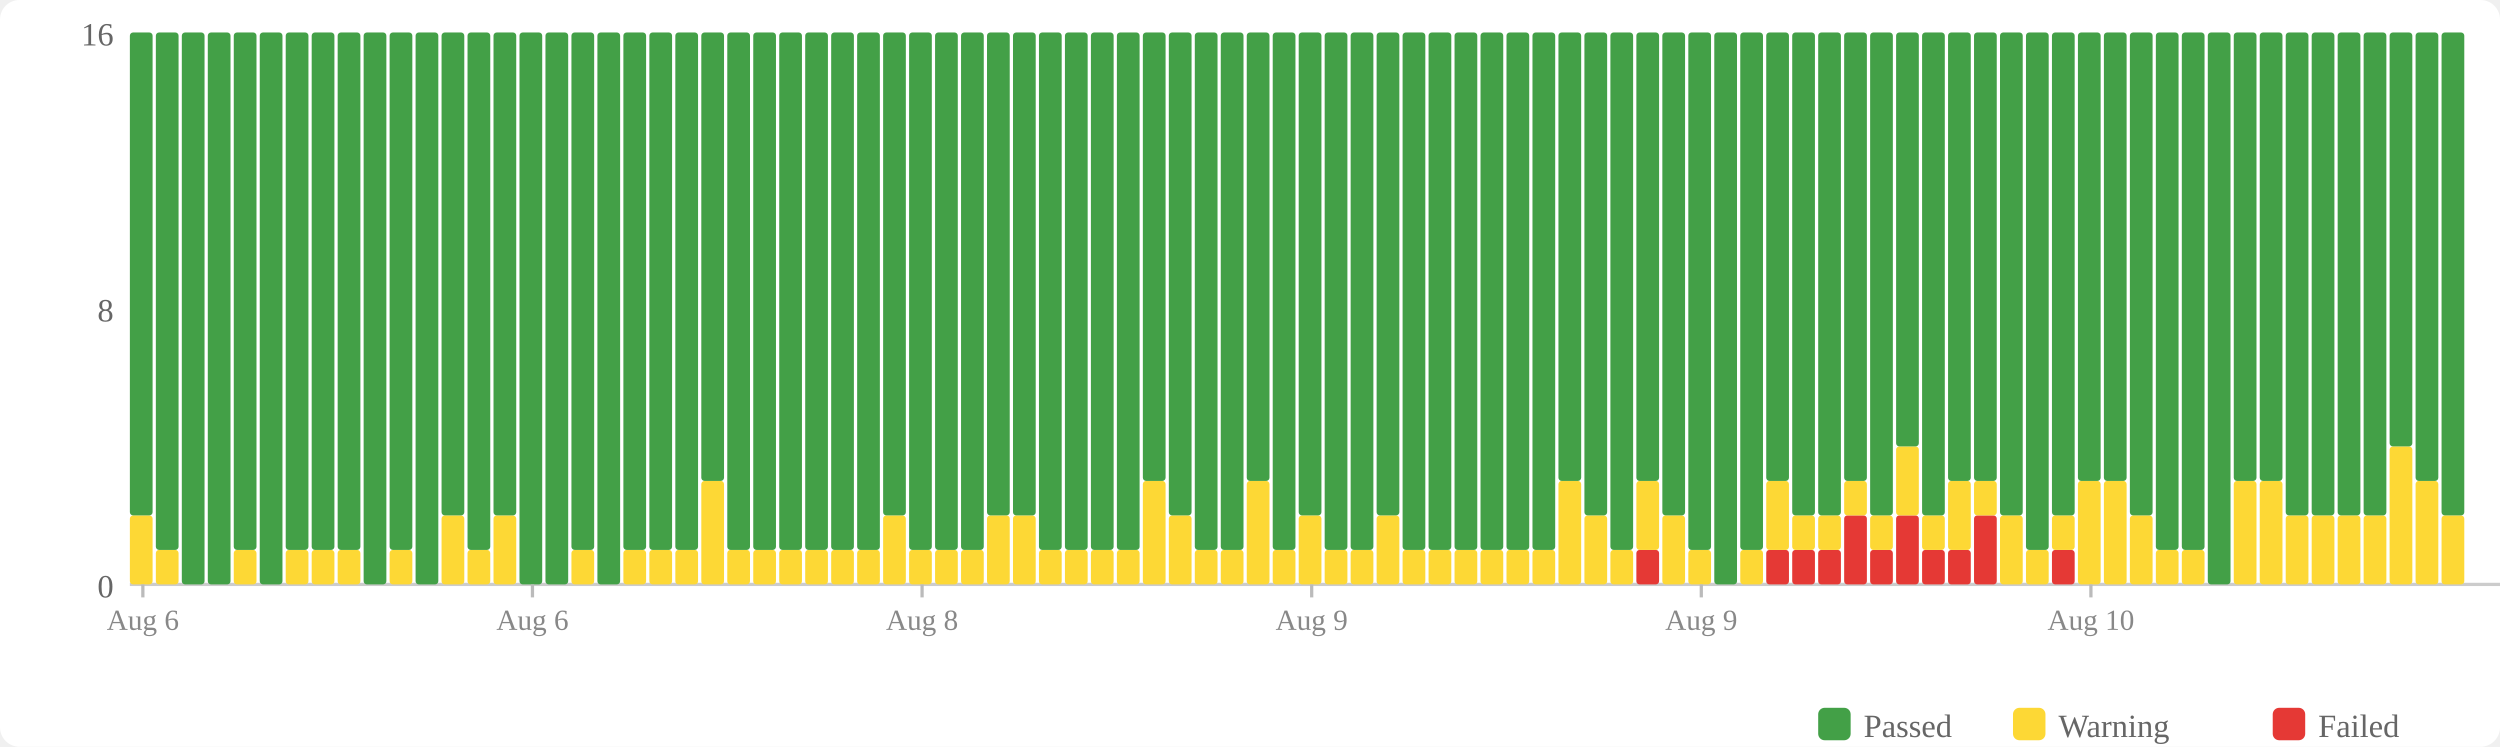
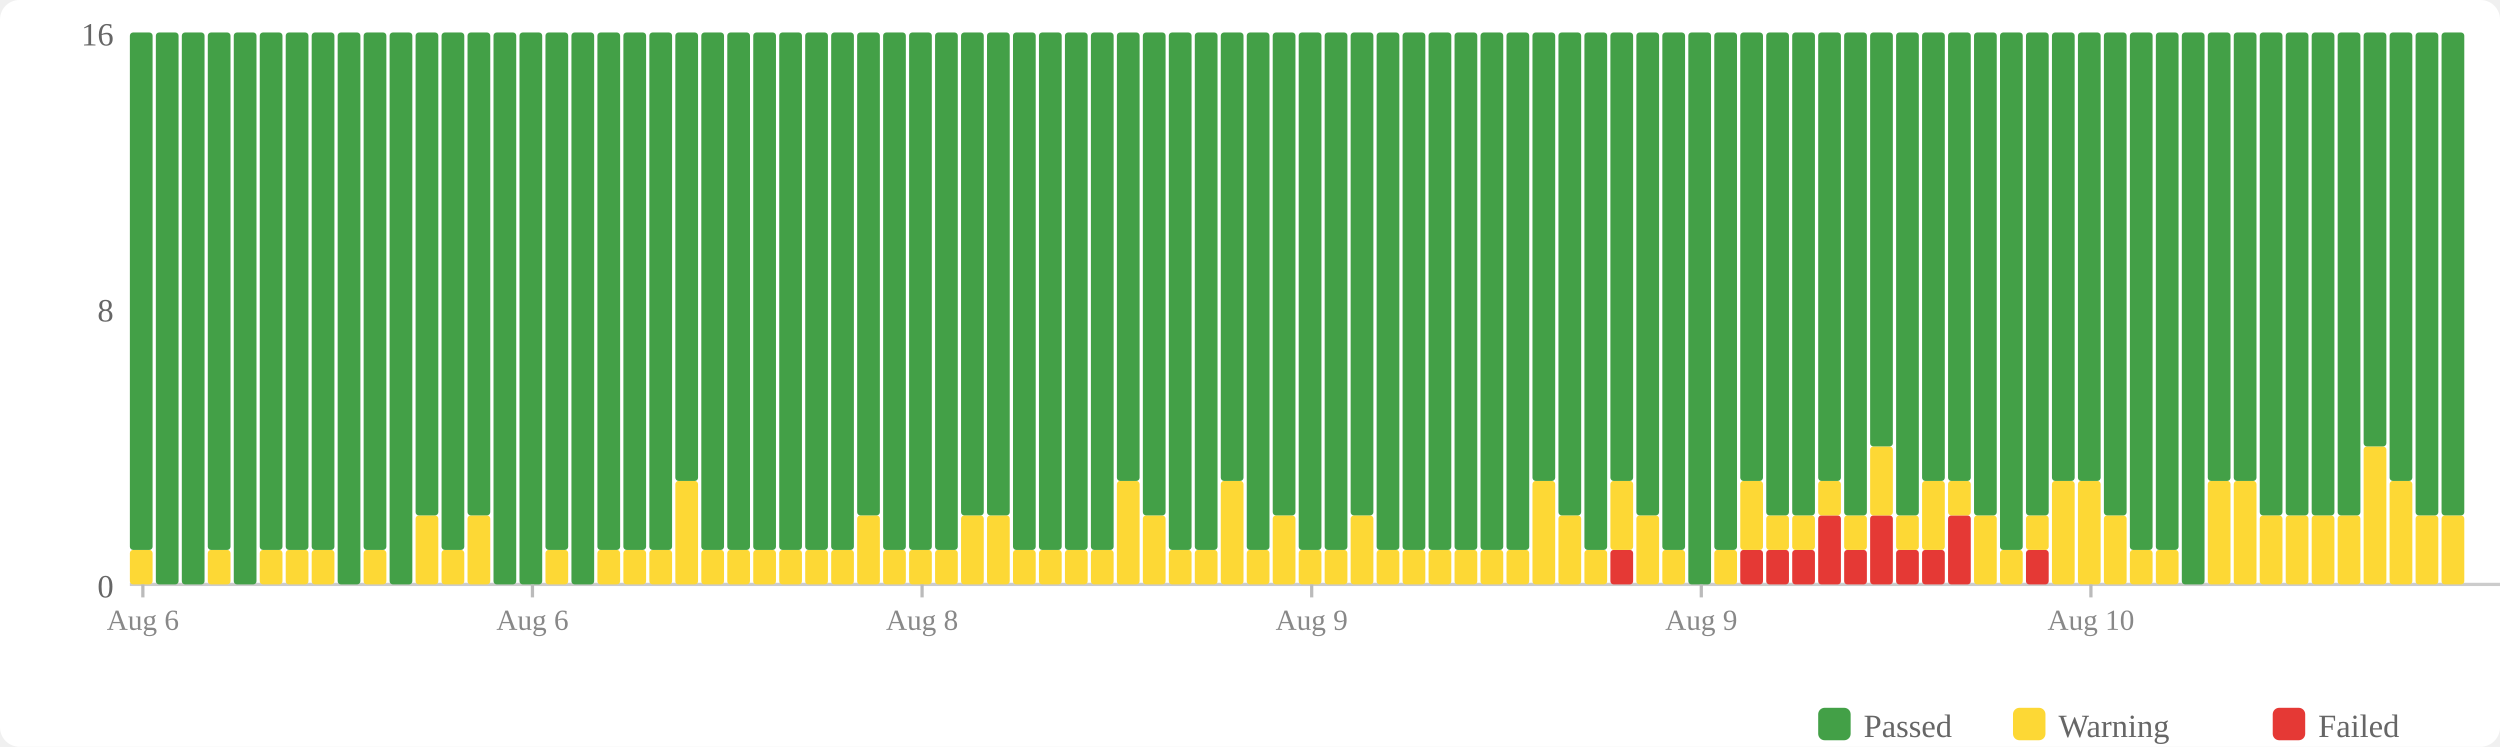
<svg xmlns="http://www.w3.org/2000/svg" width="770" height="230" viewBox="0 0 770 230">
  <rect width="770" height="230" fill="#fff" rx="6" />
  <rect x="560" y="218" width="10" height="10" fill="#43a047" rx="2" />
  <text x="574" y="227" font-size="10" fill="#666">Passed</text>
  <rect x="620" y="218" width="10" height="10" fill="#fdd835" rx="2" />
  <text x="634" y="227" font-size="10" fill="#666">Warning</text>
  <rect x="700" y="218" width="10" height="10" fill="#e53935" rx="2" />
  <text x="714" y="227" font-size="10" fill="#666">Failed</text>
  <text x="35" y="184" text-anchor="end" font-size="10" fill="#666">0</text>
  <text x="35" y="99" text-anchor="end" font-size="10" fill="#666">8</text>
  <text x="35" y="14" text-anchor="end" font-size="10" fill="#666">16</text>
  <line x1="40" y1="180" x2="770" y2="180" stroke="#ccc" stroke-width="1" />
-   <rect x="40" y="158.75" width="7" height="21.25" fill="#fdd835" rx="1" />
-   <rect x="40" y="10" width="7" height="148.75" fill="#43a047" rx="1" />
-   <rect x="48" y="169.375" width="7" height="10.625" fill="#fdd835" rx="1" />
-   <rect x="48" y="10" width="7" height="159.375" fill="#43a047" rx="1" />
+   <rect x="40" y="169.375" width="7" height="10.625" fill="#fdd835" rx="1" />
+   <rect x="40" y="10" width="7" height="159.375" fill="#43a047" rx="1" />
+   <rect x="48" y="10" width="7" height="170" fill="#43a047" rx="1" />
  <rect x="56" y="10" width="7" height="170" fill="#43a047" rx="1" />
-   <rect x="64" y="10" width="7" height="170" fill="#43a047" rx="1" />
-   <rect x="72" y="169.375" width="7" height="10.625" fill="#fdd835" rx="1" />
-   <rect x="72" y="10" width="7" height="159.375" fill="#43a047" rx="1" />
-   <rect x="80" y="10" width="7" height="170" fill="#43a047" rx="1" />
+   <rect x="64" y="169.375" width="7" height="10.625" fill="#fdd835" rx="1" />
+   <rect x="64" y="10" width="7" height="159.375" fill="#43a047" rx="1" />
+   <rect x="72" y="10" width="7" height="170" fill="#43a047" rx="1" />
+   <rect x="80" y="169.375" width="7" height="10.625" fill="#fdd835" rx="1" />
+   <rect x="80" y="10" width="7" height="159.375" fill="#43a047" rx="1" />
  <rect x="88" y="169.375" width="7" height="10.625" fill="#fdd835" rx="1" />
  <rect x="88" y="10" width="7" height="159.375" fill="#43a047" rx="1" />
  <rect x="96" y="169.375" width="7" height="10.625" fill="#fdd835" rx="1" />
  <rect x="96" y="10" width="7" height="159.375" fill="#43a047" rx="1" />
-   <rect x="104" y="169.375" width="7" height="10.625" fill="#fdd835" rx="1" />
-   <rect x="104" y="10" width="7" height="159.375" fill="#43a047" rx="1" />
-   <rect x="112" y="10" width="7" height="170" fill="#43a047" rx="1" />
-   <rect x="120" y="169.375" width="7" height="10.625" fill="#fdd835" rx="1" />
-   <rect x="120" y="10" width="7" height="159.375" fill="#43a047" rx="1" />
-   <rect x="128" y="10" width="7" height="170" fill="#43a047" rx="1" />
-   <rect x="136" y="158.75" width="7" height="21.25" fill="#fdd835" rx="1" />
-   <rect x="136" y="10" width="7" height="148.75" fill="#43a047" rx="1" />
-   <rect x="144" y="169.375" width="7" height="10.625" fill="#fdd835" rx="1" />
-   <rect x="144" y="10" width="7" height="159.375" fill="#43a047" rx="1" />
-   <rect x="152" y="158.75" width="7" height="21.25" fill="#fdd835" rx="1" />
-   <rect x="152" y="10" width="7" height="148.75" fill="#43a047" rx="1" />
+   <rect x="104" y="10" width="7" height="170" fill="#43a047" rx="1" />
+   <rect x="112" y="169.375" width="7" height="10.625" fill="#fdd835" rx="1" />
+   <rect x="112" y="10" width="7" height="159.375" fill="#43a047" rx="1" />
+   <rect x="120" y="10" width="7" height="170" fill="#43a047" rx="1" />
+   <rect x="128" y="158.75" width="7" height="21.25" fill="#fdd835" rx="1" />
+   <rect x="128" y="10" width="7" height="148.75" fill="#43a047" rx="1" />
+   <rect x="136" y="169.375" width="7" height="10.625" fill="#fdd835" rx="1" />
+   <rect x="136" y="10" width="7" height="159.375" fill="#43a047" rx="1" />
+   <rect x="144" y="158.75" width="7" height="21.25" fill="#fdd835" rx="1" />
+   <rect x="144" y="10" width="7" height="148.75" fill="#43a047" rx="1" />
+   <rect x="152" y="10" width="7" height="170" fill="#43a047" rx="1" />
  <rect x="160" y="10" width="7" height="170" fill="#43a047" rx="1" />
-   <rect x="168" y="10" width="7" height="170" fill="#43a047" rx="1" />
-   <rect x="176" y="169.375" width="7" height="10.625" fill="#fdd835" rx="1" />
-   <rect x="176" y="10" width="7" height="159.375" fill="#43a047" rx="1" />
-   <rect x="184" y="10" width="7" height="170" fill="#43a047" rx="1" />
+   <rect x="168" y="169.375" width="7" height="10.625" fill="#fdd835" rx="1" />
+   <rect x="168" y="10" width="7" height="159.375" fill="#43a047" rx="1" />
+   <rect x="176" y="10" width="7" height="170" fill="#43a047" rx="1" />
+   <rect x="184" y="169.375" width="7" height="10.625" fill="#fdd835" rx="1" />
+   <rect x="184" y="10" width="7" height="159.375" fill="#43a047" rx="1" />
  <rect x="192" y="169.375" width="7" height="10.625" fill="#fdd835" rx="1" />
  <rect x="192" y="10" width="7" height="159.375" fill="#43a047" rx="1" />
  <rect x="200" y="169.375" width="7" height="10.625" fill="#fdd835" rx="1" />
  <rect x="200" y="10" width="7" height="159.375" fill="#43a047" rx="1" />
-   <rect x="208" y="169.375" width="7" height="10.625" fill="#fdd835" rx="1" />
-   <rect x="208" y="10" width="7" height="159.375" fill="#43a047" rx="1" />
-   <rect x="216" y="148.125" width="7" height="31.875" fill="#fdd835" rx="1" />
-   <rect x="216" y="10" width="7" height="138.125" fill="#43a047" rx="1" />
+   <rect x="208" y="148.125" width="7" height="31.875" fill="#fdd835" rx="1" />
+   <rect x="208" y="10" width="7" height="138.125" fill="#43a047" rx="1" />
+   <rect x="216" y="169.375" width="7" height="10.625" fill="#fdd835" rx="1" />
+   <rect x="216" y="10" width="7" height="159.375" fill="#43a047" rx="1" />
  <rect x="224" y="169.375" width="7" height="10.625" fill="#fdd835" rx="1" />
  <rect x="224" y="10" width="7" height="159.375" fill="#43a047" rx="1" />
  <rect x="232" y="169.375" width="7" height="10.625" fill="#fdd835" rx="1" />
  <rect x="232" y="10" width="7" height="159.375" fill="#43a047" rx="1" />
  <rect x="240" y="169.375" width="7" height="10.625" fill="#fdd835" rx="1" />
  <rect x="240" y="10" width="7" height="159.375" fill="#43a047" rx="1" />
  <rect x="248" y="169.375" width="7" height="10.625" fill="#fdd835" rx="1" />
  <rect x="248" y="10" width="7" height="159.375" fill="#43a047" rx="1" />
  <rect x="256" y="169.375" width="7" height="10.625" fill="#fdd835" rx="1" />
  <rect x="256" y="10" width="7" height="159.375" fill="#43a047" rx="1" />
-   <rect x="264" y="169.375" width="7" height="10.625" fill="#fdd835" rx="1" />
-   <rect x="264" y="10" width="7" height="159.375" fill="#43a047" rx="1" />
-   <rect x="272" y="158.75" width="7" height="21.25" fill="#fdd835" rx="1" />
-   <rect x="272" y="10" width="7" height="148.75" fill="#43a047" rx="1" />
+   <rect x="264" y="158.75" width="7" height="21.25" fill="#fdd835" rx="1" />
+   <rect x="264" y="10" width="7" height="148.75" fill="#43a047" rx="1" />
+   <rect x="272" y="169.375" width="7" height="10.625" fill="#fdd835" rx="1" />
+   <rect x="272" y="10" width="7" height="159.375" fill="#43a047" rx="1" />
  <rect x="280" y="169.375" width="7" height="10.625" fill="#fdd835" rx="1" />
  <rect x="280" y="10" width="7" height="159.375" fill="#43a047" rx="1" />
  <rect x="288" y="169.375" width="7" height="10.625" fill="#fdd835" rx="1" />
  <rect x="288" y="10" width="7" height="159.375" fill="#43a047" rx="1" />
-   <rect x="296" y="169.375" width="7" height="10.625" fill="#fdd835" rx="1" />
-   <rect x="296" y="10" width="7" height="159.375" fill="#43a047" rx="1" />
+   <rect x="296" y="158.75" width="7" height="21.25" fill="#fdd835" rx="1" />
+   <rect x="296" y="10" width="7" height="148.75" fill="#43a047" rx="1" />
  <rect x="304" y="158.75" width="7" height="21.25" fill="#fdd835" rx="1" />
  <rect x="304" y="10" width="7" height="148.75" fill="#43a047" rx="1" />
-   <rect x="312" y="158.75" width="7" height="21.25" fill="#fdd835" rx="1" />
-   <rect x="312" y="10" width="7" height="148.75" fill="#43a047" rx="1" />
+   <rect x="312" y="169.375" width="7" height="10.625" fill="#fdd835" rx="1" />
+   <rect x="312" y="10" width="7" height="159.375" fill="#43a047" rx="1" />
  <rect x="320" y="169.375" width="7" height="10.625" fill="#fdd835" rx="1" />
  <rect x="320" y="10" width="7" height="159.375" fill="#43a047" rx="1" />
  <rect x="328" y="169.375" width="7" height="10.625" fill="#fdd835" rx="1" />
  <rect x="328" y="10" width="7" height="159.375" fill="#43a047" rx="1" />
  <rect x="336" y="169.375" width="7" height="10.625" fill="#fdd835" rx="1" />
  <rect x="336" y="10" width="7" height="159.375" fill="#43a047" rx="1" />
-   <rect x="344" y="169.375" width="7" height="10.625" fill="#fdd835" rx="1" />
-   <rect x="344" y="10" width="7" height="159.375" fill="#43a047" rx="1" />
-   <rect x="352" y="148.125" width="7" height="31.875" fill="#fdd835" rx="1" />
-   <rect x="352" y="10" width="7" height="138.125" fill="#43a047" rx="1" />
-   <rect x="360" y="158.75" width="7" height="21.25" fill="#fdd835" rx="1" />
-   <rect x="360" y="10" width="7" height="148.75" fill="#43a047" rx="1" />
+   <rect x="344" y="148.125" width="7" height="31.875" fill="#fdd835" rx="1" />
+   <rect x="344" y="10" width="7" height="138.125" fill="#43a047" rx="1" />
+   <rect x="352" y="158.75" width="7" height="21.25" fill="#fdd835" rx="1" />
+   <rect x="352" y="10" width="7" height="148.75" fill="#43a047" rx="1" />
+   <rect x="360" y="169.375" width="7" height="10.625" fill="#fdd835" rx="1" />
+   <rect x="360" y="10" width="7" height="159.375" fill="#43a047" rx="1" />
  <rect x="368" y="169.375" width="7" height="10.625" fill="#fdd835" rx="1" />
  <rect x="368" y="10" width="7" height="159.375" fill="#43a047" rx="1" />
-   <rect x="376" y="169.375" width="7" height="10.625" fill="#fdd835" rx="1" />
-   <rect x="376" y="10" width="7" height="159.375" fill="#43a047" rx="1" />
-   <rect x="384" y="148.125" width="7" height="31.875" fill="#fdd835" rx="1" />
-   <rect x="384" y="10" width="7" height="138.125" fill="#43a047" rx="1" />
-   <rect x="392" y="169.375" width="7" height="10.625" fill="#fdd835" rx="1" />
-   <rect x="392" y="10" width="7" height="159.375" fill="#43a047" rx="1" />
-   <rect x="400" y="158.75" width="7" height="21.25" fill="#fdd835" rx="1" />
-   <rect x="400" y="10" width="7" height="148.75" fill="#43a047" rx="1" />
+   <rect x="376" y="148.125" width="7" height="31.875" fill="#fdd835" rx="1" />
+   <rect x="376" y="10" width="7" height="138.125" fill="#43a047" rx="1" />
+   <rect x="384" y="169.375" width="7" height="10.625" fill="#fdd835" rx="1" />
+   <rect x="384" y="10" width="7" height="159.375" fill="#43a047" rx="1" />
+   <rect x="392" y="158.75" width="7" height="21.25" fill="#fdd835" rx="1" />
+   <rect x="392" y="10" width="7" height="148.75" fill="#43a047" rx="1" />
+   <rect x="400" y="169.375" width="7" height="10.625" fill="#fdd835" rx="1" />
+   <rect x="400" y="10" width="7" height="159.375" fill="#43a047" rx="1" />
  <rect x="408" y="169.375" width="7" height="10.625" fill="#fdd835" rx="1" />
  <rect x="408" y="10" width="7" height="159.375" fill="#43a047" rx="1" />
-   <rect x="416" y="169.375" width="7" height="10.625" fill="#fdd835" rx="1" />
-   <rect x="416" y="10" width="7" height="159.375" fill="#43a047" rx="1" />
-   <rect x="424" y="158.75" width="7" height="21.25" fill="#fdd835" rx="1" />
-   <rect x="424" y="10" width="7" height="148.75" fill="#43a047" rx="1" />
+   <rect x="416" y="158.75" width="7" height="21.25" fill="#fdd835" rx="1" />
+   <rect x="416" y="10" width="7" height="148.75" fill="#43a047" rx="1" />
+   <rect x="424" y="169.375" width="7" height="10.625" fill="#fdd835" rx="1" />
+   <rect x="424" y="10" width="7" height="159.375" fill="#43a047" rx="1" />
  <rect x="432" y="169.375" width="7" height="10.625" fill="#fdd835" rx="1" />
  <rect x="432" y="10" width="7" height="159.375" fill="#43a047" rx="1" />
  <rect x="440" y="169.375" width="7" height="10.625" fill="#fdd835" rx="1" />
  <rect x="440" y="10" width="7" height="159.375" fill="#43a047" rx="1" />
  <rect x="448" y="169.375" width="7" height="10.625" fill="#fdd835" rx="1" />
  <rect x="448" y="10" width="7" height="159.375" fill="#43a047" rx="1" />
  <rect x="456" y="169.375" width="7" height="10.625" fill="#fdd835" rx="1" />
  <rect x="456" y="10" width="7" height="159.375" fill="#43a047" rx="1" />
  <rect x="464" y="169.375" width="7" height="10.625" fill="#fdd835" rx="1" />
  <rect x="464" y="10" width="7" height="159.375" fill="#43a047" rx="1" />
-   <rect x="472" y="169.375" width="7" height="10.625" fill="#fdd835" rx="1" />
-   <rect x="472" y="10" width="7" height="159.375" fill="#43a047" rx="1" />
-   <rect x="480" y="148.125" width="7" height="31.875" fill="#fdd835" rx="1" />
-   <rect x="480" y="10" width="7" height="138.125" fill="#43a047" rx="1" />
-   <rect x="488" y="158.75" width="7" height="21.25" fill="#fdd835" rx="1" />
-   <rect x="488" y="10" width="7" height="148.75" fill="#43a047" rx="1" />
-   <rect x="496" y="169.375" width="7" height="10.625" fill="#fdd835" rx="1" />
-   <rect x="496" y="10" width="7" height="159.375" fill="#43a047" rx="1" />
-   <rect x="504" y="169.375" width="7" height="10.625" fill="#e53935" rx="1" />
-   <rect x="504" y="148.125" width="7" height="21.25" fill="#fdd835" rx="1" />
-   <rect x="504" y="10" width="7" height="138.125" fill="#43a047" rx="1" />
-   <rect x="512" y="158.75" width="7" height="21.25" fill="#fdd835" rx="1" />
-   <rect x="512" y="10" width="7" height="148.75" fill="#43a047" rx="1" />
-   <rect x="520" y="169.375" width="7" height="10.625" fill="#fdd835" rx="1" />
-   <rect x="520" y="10" width="7" height="159.375" fill="#43a047" rx="1" />
-   <rect x="528" y="10" width="7" height="170" fill="#43a047" rx="1" />
-   <rect x="536" y="169.375" width="7" height="10.625" fill="#fdd835" rx="1" />
-   <rect x="536" y="10" width="7" height="159.375" fill="#43a047" rx="1" />
+   <rect x="472" y="148.125" width="7" height="31.875" fill="#fdd835" rx="1" />
+   <rect x="472" y="10" width="7" height="138.125" fill="#43a047" rx="1" />
+   <rect x="480" y="158.75" width="7" height="21.25" fill="#fdd835" rx="1" />
+   <rect x="480" y="10" width="7" height="148.75" fill="#43a047" rx="1" />
+   <rect x="488" y="169.375" width="7" height="10.625" fill="#fdd835" rx="1" />
+   <rect x="488" y="10" width="7" height="159.375" fill="#43a047" rx="1" />
+   <rect x="496" y="169.375" width="7" height="10.625" fill="#e53935" rx="1" />
+   <rect x="496" y="148.125" width="7" height="21.25" fill="#fdd835" rx="1" />
+   <rect x="496" y="10" width="7" height="138.125" fill="#43a047" rx="1" />
+   <rect x="504" y="158.75" width="7" height="21.25" fill="#fdd835" rx="1" />
+   <rect x="504" y="10" width="7" height="148.75" fill="#43a047" rx="1" />
+   <rect x="512" y="169.375" width="7" height="10.625" fill="#fdd835" rx="1" />
+   <rect x="512" y="10" width="7" height="159.375" fill="#43a047" rx="1" />
+   <rect x="520" y="10" width="7" height="170" fill="#43a047" rx="1" />
+   <rect x="528" y="169.375" width="7" height="10.625" fill="#fdd835" rx="1" />
+   <rect x="528" y="10" width="7" height="159.375" fill="#43a047" rx="1" />
+   <rect x="536" y="169.375" width="7" height="10.625" fill="#e53935" rx="1" />
+   <rect x="536" y="148.125" width="7" height="21.25" fill="#fdd835" rx="1" />
+   <rect x="536" y="10" width="7" height="138.125" fill="#43a047" rx="1" />
  <rect x="544" y="169.375" width="7" height="10.625" fill="#e53935" rx="1" />
-   <rect x="544" y="148.125" width="7" height="21.25" fill="#fdd835" rx="1" />
-   <rect x="544" y="10" width="7" height="138.125" fill="#43a047" rx="1" />
+   <rect x="544" y="158.75" width="7" height="10.625" fill="#fdd835" rx="1" />
+   <rect x="544" y="10" width="7" height="148.75" fill="#43a047" rx="1" />
  <rect x="552" y="169.375" width="7" height="10.625" fill="#e53935" rx="1" />
  <rect x="552" y="158.75" width="7" height="10.625" fill="#fdd835" rx="1" />
  <rect x="552" y="10" width="7" height="148.75" fill="#43a047" rx="1" />
-   <rect x="560" y="169.375" width="7" height="10.625" fill="#e53935" rx="1" />
-   <rect x="560" y="158.75" width="7" height="10.625" fill="#fdd835" rx="1" />
-   <rect x="560" y="10" width="7" height="148.75" fill="#43a047" rx="1" />
-   <rect x="568" y="158.75" width="7" height="21.25" fill="#e53935" rx="1" />
-   <rect x="568" y="148.125" width="7" height="10.625" fill="#fdd835" rx="1" />
-   <rect x="568" y="10" width="7" height="138.125" fill="#43a047" rx="1" />
-   <rect x="576" y="169.375" width="7" height="10.625" fill="#e53935" rx="1" />
-   <rect x="576" y="158.75" width="7" height="10.625" fill="#fdd835" rx="1" />
-   <rect x="576" y="10" width="7" height="148.75" fill="#43a047" rx="1" />
-   <rect x="584" y="158.75" width="7" height="21.25" fill="#e53935" rx="1" />
-   <rect x="584" y="137.5" width="7" height="21.25" fill="#fdd835" rx="1" />
-   <rect x="584" y="10" width="7" height="127.5" fill="#43a047" rx="1" />
+   <rect x="560" y="158.75" width="7" height="21.25" fill="#e53935" rx="1" />
+   <rect x="560" y="148.125" width="7" height="10.625" fill="#fdd835" rx="1" />
+   <rect x="560" y="10" width="7" height="138.125" fill="#43a047" rx="1" />
+   <rect x="568" y="169.375" width="7" height="10.625" fill="#e53935" rx="1" />
+   <rect x="568" y="158.75" width="7" height="10.625" fill="#fdd835" rx="1" />
+   <rect x="568" y="10" width="7" height="148.75" fill="#43a047" rx="1" />
+   <rect x="576" y="158.75" width="7" height="21.25" fill="#e53935" rx="1" />
+   <rect x="576" y="137.5" width="7" height="21.25" fill="#fdd835" rx="1" />
+   <rect x="576" y="10" width="7" height="127.5" fill="#43a047" rx="1" />
+   <rect x="584" y="169.375" width="7" height="10.625" fill="#e53935" rx="1" />
+   <rect x="584" y="158.75" width="7" height="10.625" fill="#fdd835" rx="1" />
+   <rect x="584" y="10" width="7" height="148.75" fill="#43a047" rx="1" />
  <rect x="592" y="169.375" width="7" height="10.625" fill="#e53935" rx="1" />
-   <rect x="592" y="158.75" width="7" height="10.625" fill="#fdd835" rx="1" />
-   <rect x="592" y="10" width="7" height="148.75" fill="#43a047" rx="1" />
-   <rect x="600" y="169.375" width="7" height="10.625" fill="#e53935" rx="1" />
-   <rect x="600" y="148.125" width="7" height="21.25" fill="#fdd835" rx="1" />
+   <rect x="592" y="148.125" width="7" height="21.25" fill="#fdd835" rx="1" />
+   <rect x="592" y="10" width="7" height="138.125" fill="#43a047" rx="1" />
+   <rect x="600" y="158.75" width="7" height="21.25" fill="#e53935" rx="1" />
+   <rect x="600" y="148.125" width="7" height="10.625" fill="#fdd835" rx="1" />
  <rect x="600" y="10" width="7" height="138.125" fill="#43a047" rx="1" />
-   <rect x="608" y="158.75" width="7" height="21.25" fill="#e53935" rx="1" />
-   <rect x="608" y="148.125" width="7" height="10.625" fill="#fdd835" rx="1" />
-   <rect x="608" y="10" width="7" height="138.125" fill="#43a047" rx="1" />
-   <rect x="616" y="158.75" width="7" height="21.25" fill="#fdd835" rx="1" />
-   <rect x="616" y="10" width="7" height="148.75" fill="#43a047" rx="1" />
-   <rect x="624" y="169.375" width="7" height="10.625" fill="#fdd835" rx="1" />
-   <rect x="624" y="10" width="7" height="159.375" fill="#43a047" rx="1" />
-   <rect x="632" y="169.375" width="7" height="10.625" fill="#e53935" rx="1" />
-   <rect x="632" y="158.75" width="7" height="10.625" fill="#fdd835" rx="1" />
-   <rect x="632" y="10" width="7" height="148.75" fill="#43a047" rx="1" />
+   <rect x="608" y="158.75" width="7" height="21.25" fill="#fdd835" rx="1" />
+   <rect x="608" y="10" width="7" height="148.75" fill="#43a047" rx="1" />
+   <rect x="616" y="169.375" width="7" height="10.625" fill="#fdd835" rx="1" />
+   <rect x="616" y="10" width="7" height="159.375" fill="#43a047" rx="1" />
+   <rect x="624" y="169.375" width="7" height="10.625" fill="#e53935" rx="1" />
+   <rect x="624" y="158.75" width="7" height="10.625" fill="#fdd835" rx="1" />
+   <rect x="624" y="10" width="7" height="148.75" fill="#43a047" rx="1" />
+   <rect x="632" y="148.125" width="7" height="31.875" fill="#fdd835" rx="1" />
+   <rect x="632" y="10" width="7" height="138.125" fill="#43a047" rx="1" />
  <rect x="640" y="148.125" width="7" height="31.875" fill="#fdd835" rx="1" />
  <rect x="640" y="10" width="7" height="138.125" fill="#43a047" rx="1" />
-   <rect x="648" y="148.125" width="7" height="31.875" fill="#fdd835" rx="1" />
-   <rect x="648" y="10" width="7" height="138.125" fill="#43a047" rx="1" />
-   <rect x="656" y="158.75" width="7" height="21.25" fill="#fdd835" rx="1" />
-   <rect x="656" y="10" width="7" height="148.75" fill="#43a047" rx="1" />
+   <rect x="648" y="158.75" width="7" height="21.25" fill="#fdd835" rx="1" />
+   <rect x="648" y="10" width="7" height="148.75" fill="#43a047" rx="1" />
+   <rect x="656" y="169.375" width="7" height="10.625" fill="#fdd835" rx="1" />
+   <rect x="656" y="10" width="7" height="159.375" fill="#43a047" rx="1" />
  <rect x="664" y="169.375" width="7" height="10.625" fill="#fdd835" rx="1" />
  <rect x="664" y="10" width="7" height="159.375" fill="#43a047" rx="1" />
-   <rect x="672" y="169.375" width="7" height="10.625" fill="#fdd835" rx="1" />
-   <rect x="672" y="10" width="7" height="159.375" fill="#43a047" rx="1" />
-   <rect x="680" y="10" width="7" height="170" fill="#43a047" rx="1" />
+   <rect x="672" y="10" width="7" height="170" fill="#43a047" rx="1" />
+   <rect x="680" y="148.125" width="7" height="31.875" fill="#fdd835" rx="1" />
+   <rect x="680" y="10" width="7" height="138.125" fill="#43a047" rx="1" />
  <rect x="688" y="148.125" width="7" height="31.875" fill="#fdd835" rx="1" />
  <rect x="688" y="10" width="7" height="138.125" fill="#43a047" rx="1" />
-   <rect x="696" y="148.125" width="7" height="31.875" fill="#fdd835" rx="1" />
-   <rect x="696" y="10" width="7" height="138.125" fill="#43a047" rx="1" />
+   <rect x="696" y="158.75" width="7" height="21.25" fill="#fdd835" rx="1" />
+   <rect x="696" y="10" width="7" height="148.75" fill="#43a047" rx="1" />
  <rect x="704" y="158.75" width="7" height="21.25" fill="#fdd835" rx="1" />
  <rect x="704" y="10" width="7" height="148.75" fill="#43a047" rx="1" />
  <rect x="712" y="158.75" width="7" height="21.25" fill="#fdd835" rx="1" />
  <rect x="712" y="10" width="7" height="148.75" fill="#43a047" rx="1" />
  <rect x="720" y="158.75" width="7" height="21.25" fill="#fdd835" rx="1" />
  <rect x="720" y="10" width="7" height="148.75" fill="#43a047" rx="1" />
-   <rect x="728" y="158.75" width="7" height="21.25" fill="#fdd835" rx="1" />
-   <rect x="728" y="10" width="7" height="148.75" fill="#43a047" rx="1" />
-   <rect x="736" y="137.5" width="7" height="42.5" fill="#fdd835" rx="1" />
-   <rect x="736" y="10" width="7" height="127.5" fill="#43a047" rx="1" />
-   <rect x="744" y="148.125" width="7" height="31.875" fill="#fdd835" rx="1" />
-   <rect x="744" y="10" width="7" height="138.125" fill="#43a047" rx="1" />
+   <rect x="728" y="137.5" width="7" height="42.5" fill="#fdd835" rx="1" />
+   <rect x="728" y="10" width="7" height="127.5" fill="#43a047" rx="1" />
+   <rect x="736" y="148.125" width="7" height="31.875" fill="#fdd835" rx="1" />
+   <rect x="736" y="10" width="7" height="138.125" fill="#43a047" rx="1" />
+   <rect x="744" y="158.75" width="7" height="21.25" fill="#fdd835" rx="1" />
+   <rect x="744" y="10" width="7" height="148.75" fill="#43a047" rx="1" />
  <rect x="752" y="158.75" width="7" height="21.25" fill="#fdd835" rx="1" />
  <rect x="752" y="10" width="7" height="148.75" fill="#43a047" rx="1" />
  <line x1="44.0" y1="180" x2="44.0" y2="184" stroke="#bbb" stroke-width="1" />
  <text x="44.0" y="194" text-anchor="middle" font-size="9" fill="#888">Aug 6</text>
  <line x1="164.0" y1="180" x2="164.0" y2="184" stroke="#bbb" stroke-width="1" />
  <text x="164.0" y="194" text-anchor="middle" font-size="9" fill="#888">Aug 6</text>
  <line x1="284.0" y1="180" x2="284.0" y2="184" stroke="#bbb" stroke-width="1" />
  <text x="284.0" y="194" text-anchor="middle" font-size="9" fill="#888">Aug 8</text>
  <line x1="404.0" y1="180" x2="404.0" y2="184" stroke="#bbb" stroke-width="1" />
  <text x="404.0" y="194" text-anchor="middle" font-size="9" fill="#888">Aug 9</text>
  <line x1="524.0" y1="180" x2="524.0" y2="184" stroke="#bbb" stroke-width="1" />
  <text x="524.0" y="194" text-anchor="middle" font-size="9" fill="#888">Aug 9</text>
  <line x1="644.0" y1="180" x2="644.0" y2="184" stroke="#bbb" stroke-width="1" />
  <text x="644.0" y="194" text-anchor="middle" font-size="9" fill="#888">Aug 10</text>
</svg>
